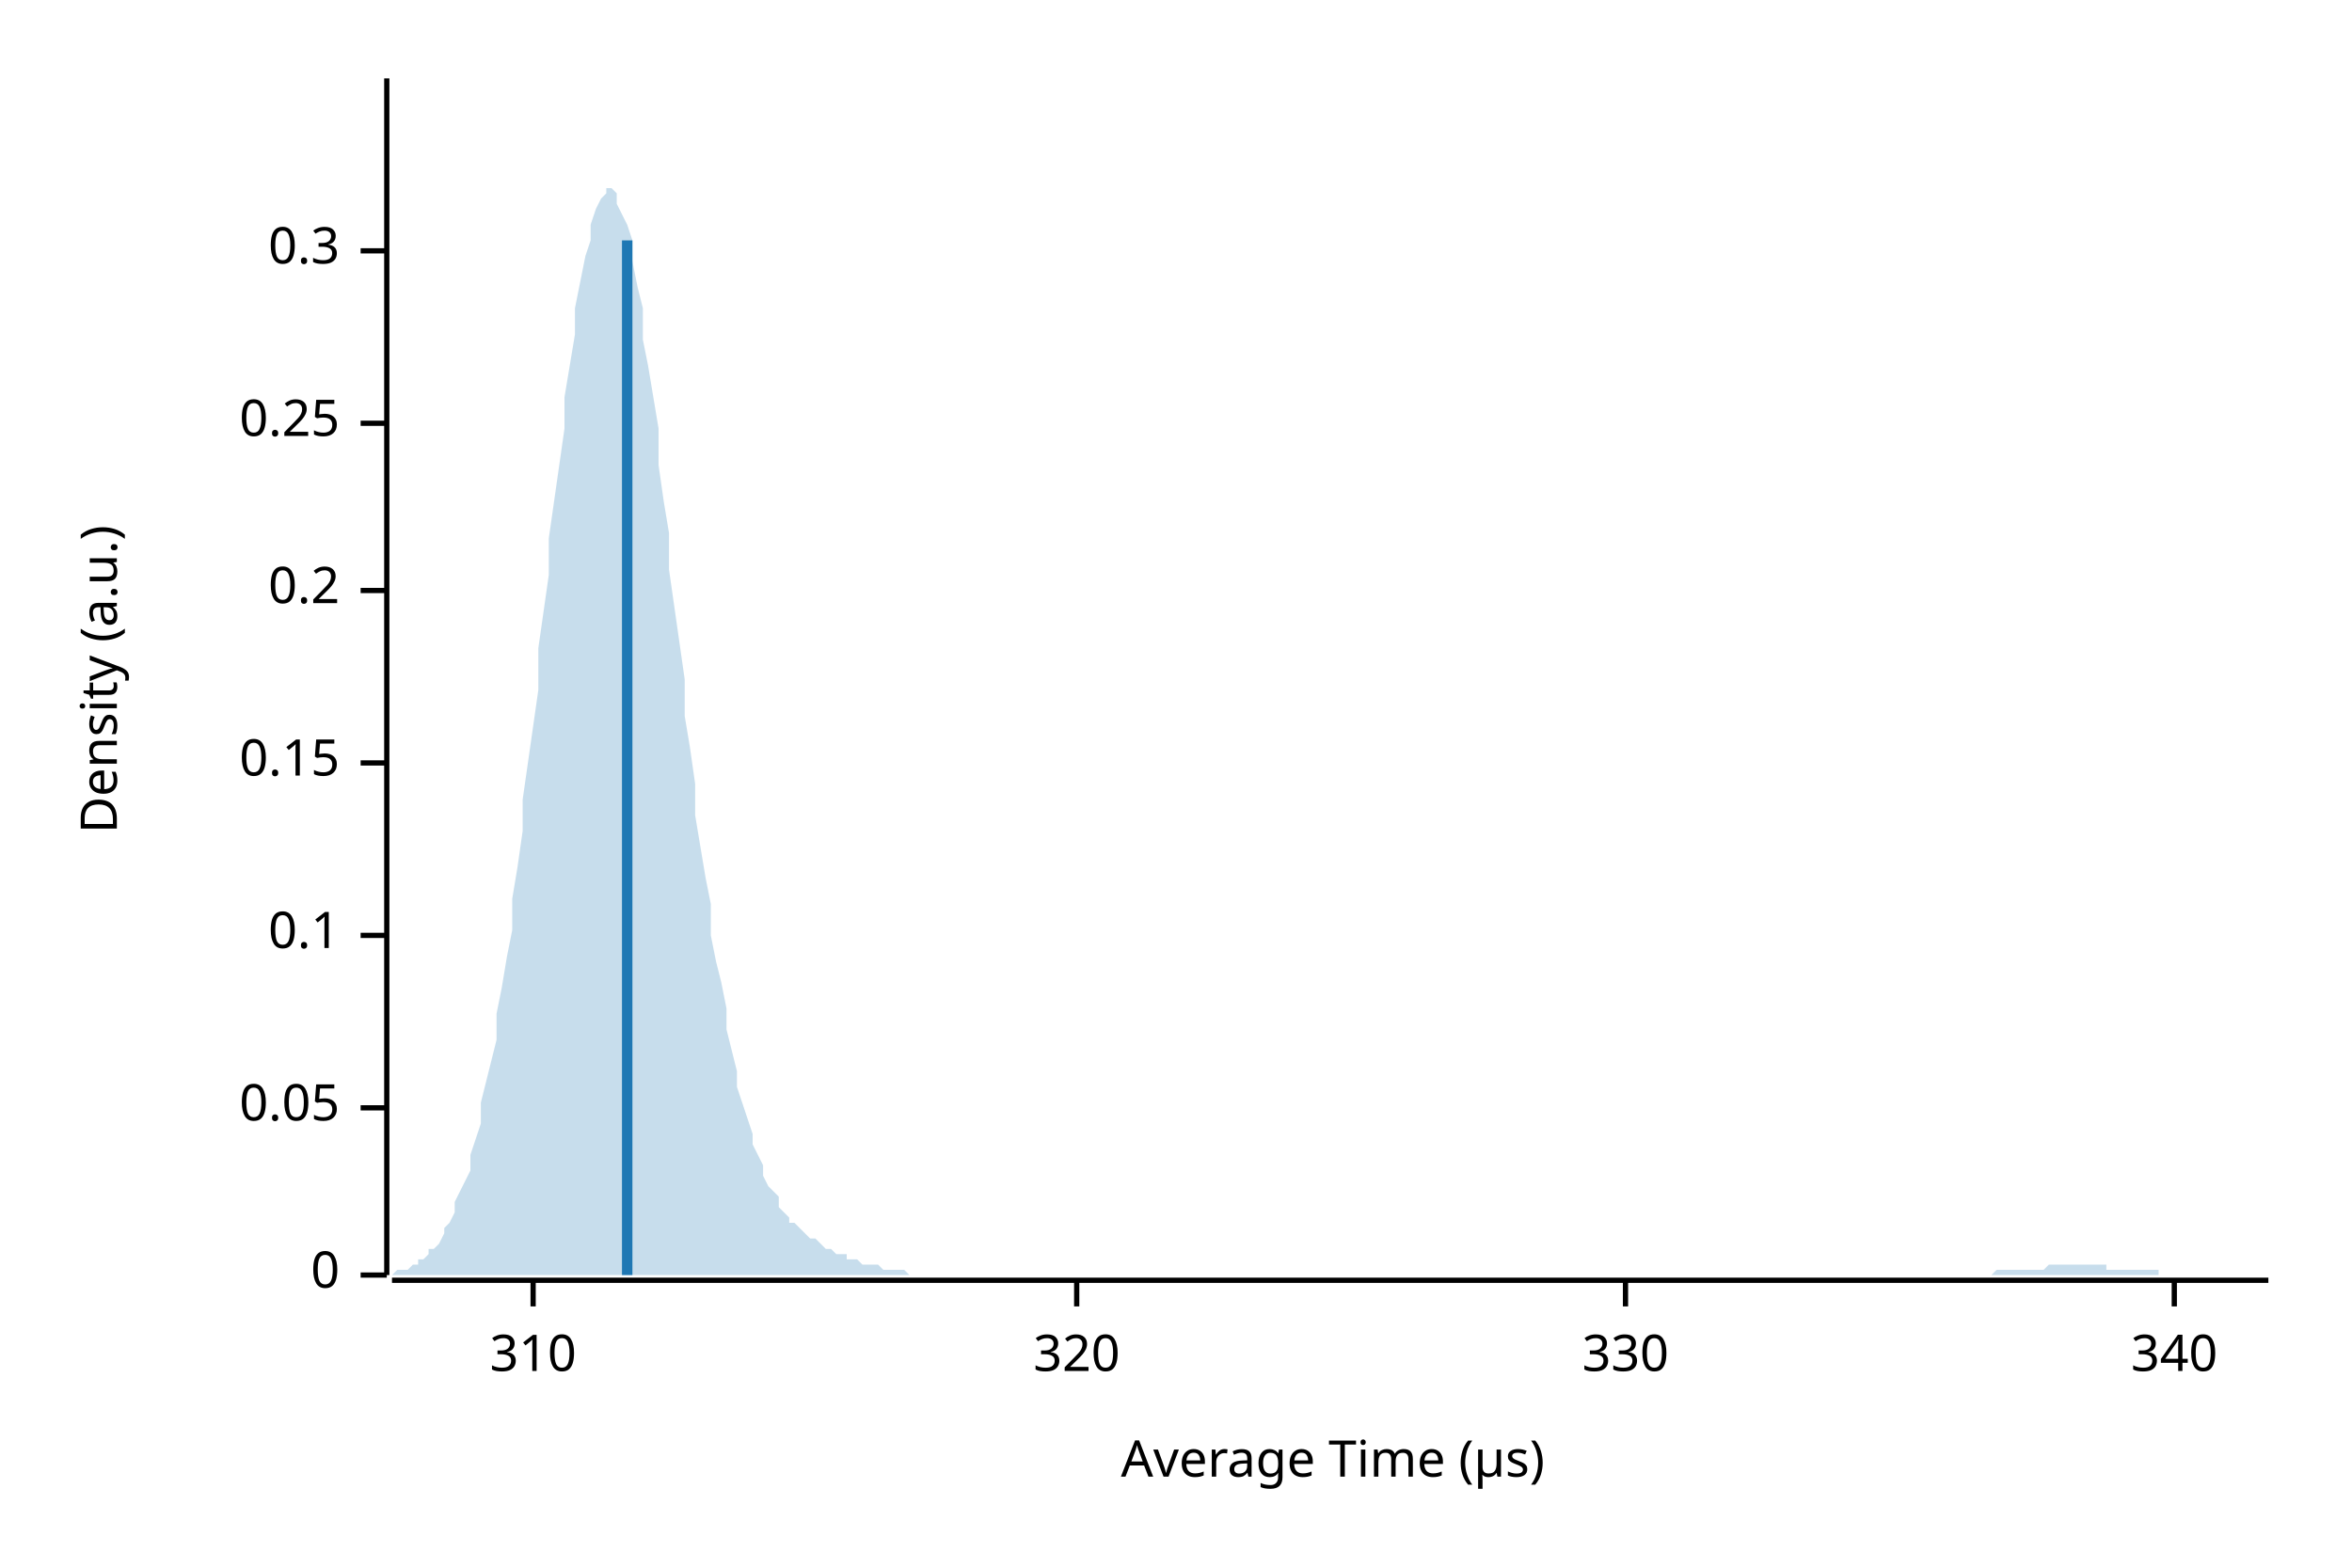
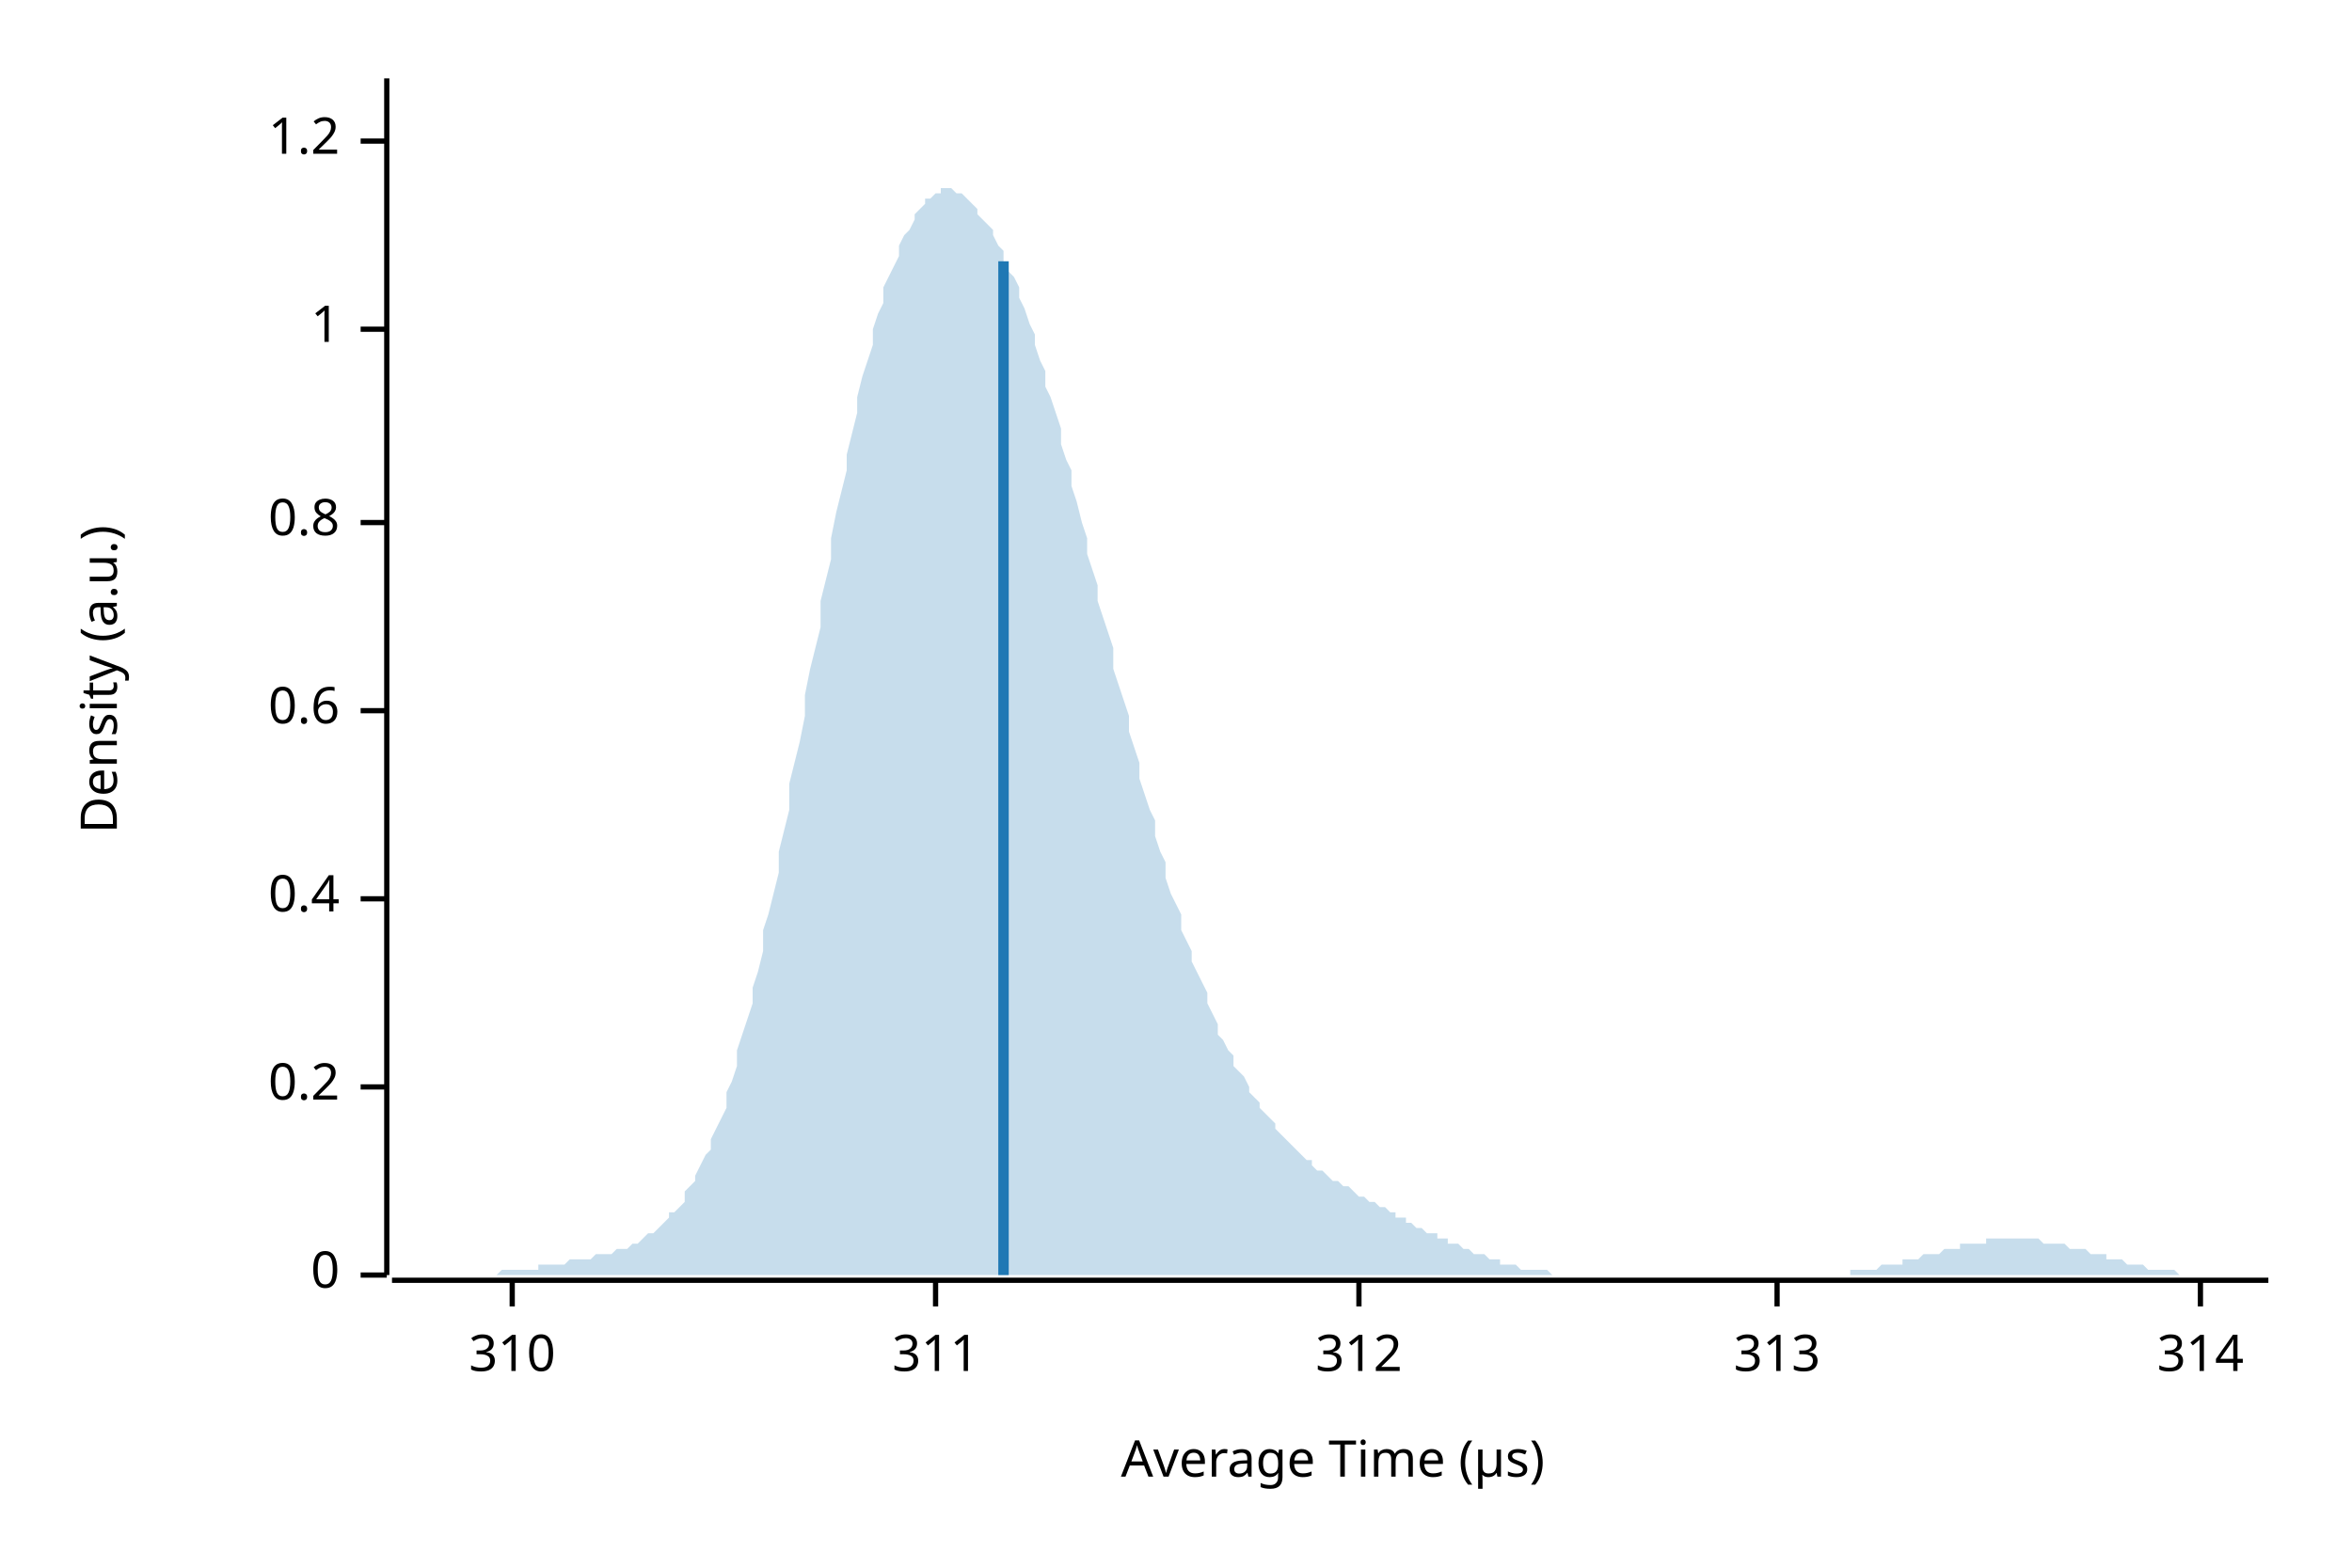
<svg xmlns="http://www.w3.org/2000/svg" width="450" height="300" viewBox="0 0 450 300">
  <text x="15" y="130" dy="0.76em" text-anchor="middle" font-family="sans-serif" font-size="9.677" opacity="1" fill="#000000" transform="rotate(270, 15, 130)">
Density (a.u.)
</text>
  <text x="255" y="285" dy="-0.5ex" text-anchor="middle" font-family="sans-serif" font-size="9.677" opacity="1" fill="#000000">
Average Time (µs)
</text>
  <polyline fill="none" opacity="1" stroke="#000000" stroke-width="1" points="74,15 74,244 " />
  <text x="65" y="244" dy="0.5ex" text-anchor="end" font-family="sans-serif" font-size="9.677" opacity="1" fill="#000000">
0
</text>
  <polyline fill="none" opacity="1" stroke="#000000" stroke-width="1" points="69,244 74,244 " />
-   <text x="65" y="212" dy="0.5ex" text-anchor="end" font-family="sans-serif" font-size="9.677" opacity="1" fill="#000000">
- 0.05
- </text>
-   <polyline fill="none" opacity="1" stroke="#000000" stroke-width="1" points="69,212 74,212 " />
-   <text x="65" y="179" dy="0.5ex" text-anchor="end" font-family="sans-serif" font-size="9.677" opacity="1" fill="#000000">
- 0.1
- </text>
-   <polyline fill="none" opacity="1" stroke="#000000" stroke-width="1" points="69,179 74,179 " />
-   <text x="65" y="146" dy="0.5ex" text-anchor="end" font-family="sans-serif" font-size="9.677" opacity="1" fill="#000000">
- 0.15
- </text>
-   <polyline fill="none" opacity="1" stroke="#000000" stroke-width="1" points="69,146 74,146 " />
-   <text x="65" y="113" dy="0.5ex" text-anchor="end" font-family="sans-serif" font-size="9.677" opacity="1" fill="#000000">
+   <text x="65" y="208" dy="0.5ex" text-anchor="end" font-family="sans-serif" font-size="9.677" opacity="1" fill="#000000">
0.2
</text>
-   <polyline fill="none" opacity="1" stroke="#000000" stroke-width="1" points="69,113 74,113 " />
-   <text x="65" y="81" dy="0.5ex" text-anchor="end" font-family="sans-serif" font-size="9.677" opacity="1" fill="#000000">
- 0.25
+   <polyline fill="none" opacity="1" stroke="#000000" stroke-width="1" points="69,208 74,208 " />
+   <text x="65" y="172" dy="0.5ex" text-anchor="end" font-family="sans-serif" font-size="9.677" opacity="1" fill="#000000">
+ 0.4
</text>
-   <polyline fill="none" opacity="1" stroke="#000000" stroke-width="1" points="69,81 74,81 " />
-   <text x="65" y="48" dy="0.5ex" text-anchor="end" font-family="sans-serif" font-size="9.677" opacity="1" fill="#000000">
- 0.3
+   <polyline fill="none" opacity="1" stroke="#000000" stroke-width="1" points="69,172 74,172 " />
+   <text x="65" y="136" dy="0.5ex" text-anchor="end" font-family="sans-serif" font-size="9.677" opacity="1" fill="#000000">
+ 0.6
</text>
-   <polyline fill="none" opacity="1" stroke="#000000" stroke-width="1" points="69,48 74,48 " />
+   <polyline fill="none" opacity="1" stroke="#000000" stroke-width="1" points="69,136 74,136 " />
+   <text x="65" y="100" dy="0.5ex" text-anchor="end" font-family="sans-serif" font-size="9.677" opacity="1" fill="#000000">
+ 0.8
+ </text>
+   <polyline fill="none" opacity="1" stroke="#000000" stroke-width="1" points="69,100 74,100 " />
+   <text x="65" y="63" dy="0.5ex" text-anchor="end" font-family="sans-serif" font-size="9.677" opacity="1" fill="#000000">
+ 1
+ </text>
+   <polyline fill="none" opacity="1" stroke="#000000" stroke-width="1" points="69,63 74,63 " />
+   <text x="65" y="27" dy="0.5ex" text-anchor="end" font-family="sans-serif" font-size="9.677" opacity="1" fill="#000000">
+ 1.2
+ </text>
+   <polyline fill="none" opacity="1" stroke="#000000" stroke-width="1" points="69,27 74,27 " />
  <polyline fill="none" opacity="1" stroke="#000000" stroke-width="1" points="75,245 434,245 " />
-   <text x="102" y="255" dy="0.76em" text-anchor="middle" font-family="sans-serif" font-size="9.677" opacity="1" fill="#000000">
+   <text x="98" y="255" dy="0.76em" text-anchor="middle" font-family="sans-serif" font-size="9.677" opacity="1" fill="#000000">
310
</text>
-   <polyline fill="none" opacity="1" stroke="#000000" stroke-width="1" points="102,245 102,250 " />
-   <text x="206" y="255" dy="0.76em" text-anchor="middle" font-family="sans-serif" font-size="9.677" opacity="1" fill="#000000">
- 320
+   <polyline fill="none" opacity="1" stroke="#000000" stroke-width="1" points="98,245 98,250 " />
+   <text x="179" y="255" dy="0.76em" text-anchor="middle" font-family="sans-serif" font-size="9.677" opacity="1" fill="#000000">
+ 311
</text>
-   <polyline fill="none" opacity="1" stroke="#000000" stroke-width="1" points="206,245 206,250 " />
-   <text x="311" y="255" dy="0.76em" text-anchor="middle" font-family="sans-serif" font-size="9.677" opacity="1" fill="#000000">
- 330
+   <polyline fill="none" opacity="1" stroke="#000000" stroke-width="1" points="179,245 179,250 " />
+   <text x="260" y="255" dy="0.76em" text-anchor="middle" font-family="sans-serif" font-size="9.677" opacity="1" fill="#000000">
+ 312
</text>
-   <polyline fill="none" opacity="1" stroke="#000000" stroke-width="1" points="311,245 311,250 " />
-   <text x="416" y="255" dy="0.76em" text-anchor="middle" font-family="sans-serif" font-size="9.677" opacity="1" fill="#000000">
- 340
+   <polyline fill="none" opacity="1" stroke="#000000" stroke-width="1" points="260,245 260,250 " />
+   <text x="340" y="255" dy="0.76em" text-anchor="middle" font-family="sans-serif" font-size="9.677" opacity="1" fill="#000000">
+ 313
</text>
-   <polyline fill="none" opacity="1" stroke="#000000" stroke-width="1" points="416,245 416,250 " />
-   <polygon opacity="0.25" fill="#1F78B4" points="75,244 75,244 76,243 77,243 77,243 78,243 79,242 80,242 80,241 81,241 82,240 82,239 83,239 84,238 85,236 85,235 86,234 87,232 87,230 88,228 89,226 90,224 90,221 91,218 92,215 92,211 93,207 94,203 95,199 95,194 96,189 97,183 98,178 98,172 99,166 100,159 100,153 101,146 102,139 103,132 103,124 104,117 105,110 105,103 106,96 107,89 108,82 108,76 109,70 110,64 110,59 111,54 112,49 113,46 113,43 114,40 115,38 116,37 116,36 117,36 118,37 118,39 119,41 120,43 121,46 121,50 122,55 123,59 123,65 124,70 125,76 126,82 126,89 127,96 128,102 128,109 129,116 130,123 131,130 131,137 132,143 133,150 133,156 134,162 135,168 136,173 136,179 137,184 138,188 139,193 139,197 140,201 141,205 141,208 142,211 143,214 144,217 144,219 145,221 146,223 146,225 147,227 148,228 149,229 149,231 150,232 151,233 151,234 152,234 153,235 154,236 154,236 155,237 156,237 157,238 157,238 158,239 159,239 159,239 160,240 161,240 162,240 162,241 163,241 164,241 164,241 165,242 166,242 167,242 167,242 168,242 169,243 169,243 170,243 171,243 172,243 172,243 173,243 174,244 175,244 175,244 176,244 177,244 177,244 178,244 179,244 180,244 180,244 181,244 182,244 182,244 183,244 184,244 185,244 185,244 186,244 187,244 187,244 188,244 189,244 190,244 190,244 191,244 192,244 192,244 193,244 194,244 195,244 195,244 196,244 197,244 198,244 198,244 199,244 200,244 200,244 201,244 202,244 203,244 203,244 204,244 205,244 205,244 206,244 207,244 208,244 208,244 209,244 210,244 210,244 211,244 212,244 213,244 213,244 214,244 215,244 216,244 216,244 217,244 218,244 218,244 219,244 220,244 221,244 221,244 222,244 223,244 223,244 224,244 225,244 226,244 226,244 227,244 228,244 228,244 229,244 230,244 231,244 231,244 232,244 233,244 233,244 234,244 235,244 236,244 236,244 237,244 238,244 239,244 239,244 240,244 241,244 241,244 242,244 243,244 244,244 244,244 245,244 246,244 246,244 247,244 248,244 249,244 249,244 250,244 251,244 251,244 252,244 253,244 254,244 254,244 255,244 256,244 257,244 257,244 258,244 259,244 259,244 260,244 261,244 262,244 262,244 263,244 264,244 264,244 265,244 266,244 267,244 267,244 268,244 269,244 269,244 270,244 271,244 272,244 272,244 273,244 274,244 275,244 275,244 276,244 277,244 277,244 278,244 279,244 280,244 280,244 281,244 282,244 282,244 283,244 284,244 285,244 285,244 286,244 287,244 287,244 288,244 289,244 290,244 290,244 291,244 292,244 292,244 293,244 294,244 295,244 295,244 296,244 297,244 298,244 298,244 299,244 300,244 300,244 301,244 302,244 303,244 303,244 304,244 305,244 305,244 306,244 307,244 308,244 308,244 309,244 310,244 310,244 311,244 312,244 313,244 313,244 314,244 315,244 316,244 316,244 317,244 318,244 318,244 319,244 320,244 321,244 321,244 322,244 323,244 323,244 324,244 325,244 326,244 326,244 327,244 328,244 328,244 329,244 330,244 331,244 331,244 332,244 333,244 333,244 334,244 335,244 336,244 336,244 337,244 338,244 339,244 339,244 340,244 341,244 341,244 342,244 343,244 344,244 344,244 345,244 346,244 346,244 347,244 348,244 349,244 349,244 350,244 351,244 351,244 352,244 353,244 354,244 354,244 355,244 356,244 357,244 357,244 358,244 359,244 359,244 360,244 361,244 362,244 362,244 363,244 364,244 364,244 365,244 366,244 367,244 367,244 368,244 369,244 369,244 370,244 371,244 372,244 372,244 373,244 374,244 375,244 375,244 376,244 377,244 377,244 378,244 379,244 380,244 380,244 381,244 382,243 382,243 383,243 384,243 385,243 385,243 386,243 387,243 387,243 388,243 389,243 390,243 390,243 391,243 392,242 392,242 393,242 394,242 395,242 395,242 396,242 397,242 398,242 398,242 399,242 400,242 400,242 401,242 402,242 403,242 403,243 404,243 405,243 405,243 406,243 407,243 408,243 408,243 409,243 410,243 410,243 411,243 412,243 413,243 413,244 414,244 415,244 416,244 416,244 417,244 418,244 418,244 419,244 420,244 421,244 421,244 422,244 423,244 423,244 424,244 425,244 426,244 426,244 427,244 428,244 428,244 429,244 430,244 431,244 431,244 432,244 433,244 434,244 434,244 75,244 " />
-   <polyline fill="none" opacity="1" stroke="#1F78B4" stroke-width="2" points="120,244 120,46 " />
+   <polyline fill="none" opacity="1" stroke="#000000" stroke-width="1" points="340,245 340,250 " />
+   <text x="421" y="255" dy="0.76em" text-anchor="middle" font-family="sans-serif" font-size="9.677" opacity="1" fill="#000000">
+ 314
+ </text>
+   <polyline fill="none" opacity="1" stroke="#000000" stroke-width="1" points="421,245 421,250 " />
+   <polygon opacity="0.25" fill="#1F78B4" points="75,244 75,244 76,244 77,244 77,244 78,244 79,244 80,244 80,244 81,244 82,244 82,244 83,244 84,244 85,244 85,244 86,244 87,244 87,244 88,244 89,244 90,244 90,244 91,244 92,244 92,244 93,244 94,244 95,244 95,244 96,243 97,243 98,243 98,243 99,243 100,243 100,243 101,243 102,243 103,243 103,242 104,242 105,242 105,242 106,242 107,242 108,242 108,242 109,241 110,241 110,241 111,241 112,241 113,241 113,241 114,240 115,240 116,240 116,240 117,240 118,239 118,239 119,239 120,239 121,238 121,238 122,238 123,237 123,237 124,236 125,236 126,235 126,235 127,234 128,233 128,232 129,232 130,231 131,230 131,228 132,227 133,226 133,225 134,223 135,221 136,220 136,218 137,216 138,214 139,212 139,209 140,207 141,204 141,201 142,198 143,195 144,192 144,189 145,186 146,182 146,178 147,175 148,171 149,167 149,163 150,159 151,155 151,150 152,146 153,142 154,137 154,133 155,128 156,124 157,120 157,115 158,111 159,107 159,103 160,98 161,94 162,90 162,87 163,83 164,79 164,76 165,72 166,69 167,66 167,63 168,60 169,58 169,55 170,53 171,51 172,49 172,47 173,45 174,44 175,42 175,41 176,40 177,39 177,38 178,38 179,37 180,37 180,36 181,36 182,36 182,36 183,37 184,37 185,38 185,38 186,39 187,40 187,41 188,42 189,43 190,44 190,45 191,47 192,48 192,50 193,52 194,53 195,55 195,57 196,59 197,62 198,64 198,66 199,69 200,71 200,74 201,76 202,79 203,82 203,85 204,88 205,90 205,93 206,96 207,100 208,103 208,106 209,109 210,112 210,115 211,118 212,121 213,124 213,128 214,131 215,134 216,137 216,140 217,143 218,146 218,149 219,152 220,155 221,157 221,160 222,163 223,165 223,168 224,171 225,173 226,175 226,178 227,180 228,182 228,184 229,186 230,188 231,190 231,192 232,194 233,196 233,198 234,199 235,201 236,202 236,204 237,205 238,206 239,208 239,209 240,210 241,211 241,212 242,213 243,214 244,215 244,216 245,217 246,218 246,218 247,219 248,220 249,221 249,221 250,222 251,222 251,223 252,224 253,224 254,225 254,225 255,226 256,226 257,227 257,227 258,227 259,228 259,228 260,229 261,229 262,230 262,230 263,230 264,231 264,231 265,231 266,232 267,232 267,233 268,233 269,233 269,234 270,234 271,235 272,235 272,235 273,236 274,236 275,236 275,237 276,237 277,237 277,238 278,238 279,238 280,239 280,239 281,239 282,240 282,240 283,240 284,240 285,241 285,241 286,241 287,241 287,242 288,242 289,242 290,242 290,242 291,243 292,243 292,243 293,243 294,243 295,243 295,243 296,243 297,244 298,244 298,244 299,244 300,244 300,244 301,244 302,244 303,244 303,244 304,244 305,244 305,244 306,244 307,244 308,244 308,244 309,244 310,244 310,244 311,244 312,244 313,244 313,244 314,244 315,244 316,244 316,244 317,244 318,244 318,244 319,244 320,244 321,244 321,244 322,244 323,244 323,244 324,244 325,244 326,244 326,244 327,244 328,244 328,244 329,244 330,244 331,244 331,244 332,244 333,244 333,244 334,244 335,244 336,244 336,244 337,244 338,244 339,244 339,244 340,244 341,244 341,244 342,244 343,244 344,244 344,244 345,244 346,244 346,244 347,244 348,244 349,244 349,244 350,244 351,244 351,244 352,244 353,244 354,244 354,243 355,243 356,243 357,243 357,243 358,243 359,243 359,243 360,242 361,242 362,242 362,242 363,242 364,242 364,241 365,241 366,241 367,241 367,241 368,240 369,240 369,240 370,240 371,240 372,239 372,239 373,239 374,239 375,239 375,238 376,238 377,238 377,238 378,238 379,238 380,238 380,237 381,237 382,237 382,237 383,237 384,237 385,237 385,237 386,237 387,237 387,237 388,237 389,237 390,237 390,237 391,238 392,238 392,238 393,238 394,238 395,238 395,238 396,239 397,239 398,239 398,239 399,239 400,240 400,240 401,240 402,240 403,240 403,241 404,241 405,241 405,241 406,241 407,242 408,242 408,242 409,242 410,242 410,242 411,243 412,243 413,243 413,243 414,243 415,243 416,243 416,243 417,244 418,244 418,244 419,244 420,244 421,244 421,244 422,244 423,244 423,244 424,244 425,244 426,244 426,244 427,244 428,244 428,244 429,244 430,244 431,244 431,244 432,244 433,244 434,244 434,244 75,244 " />
+   <polyline fill="none" opacity="1" stroke="#1F78B4" stroke-width="2" points="192,244 192,50 " />
</svg>
